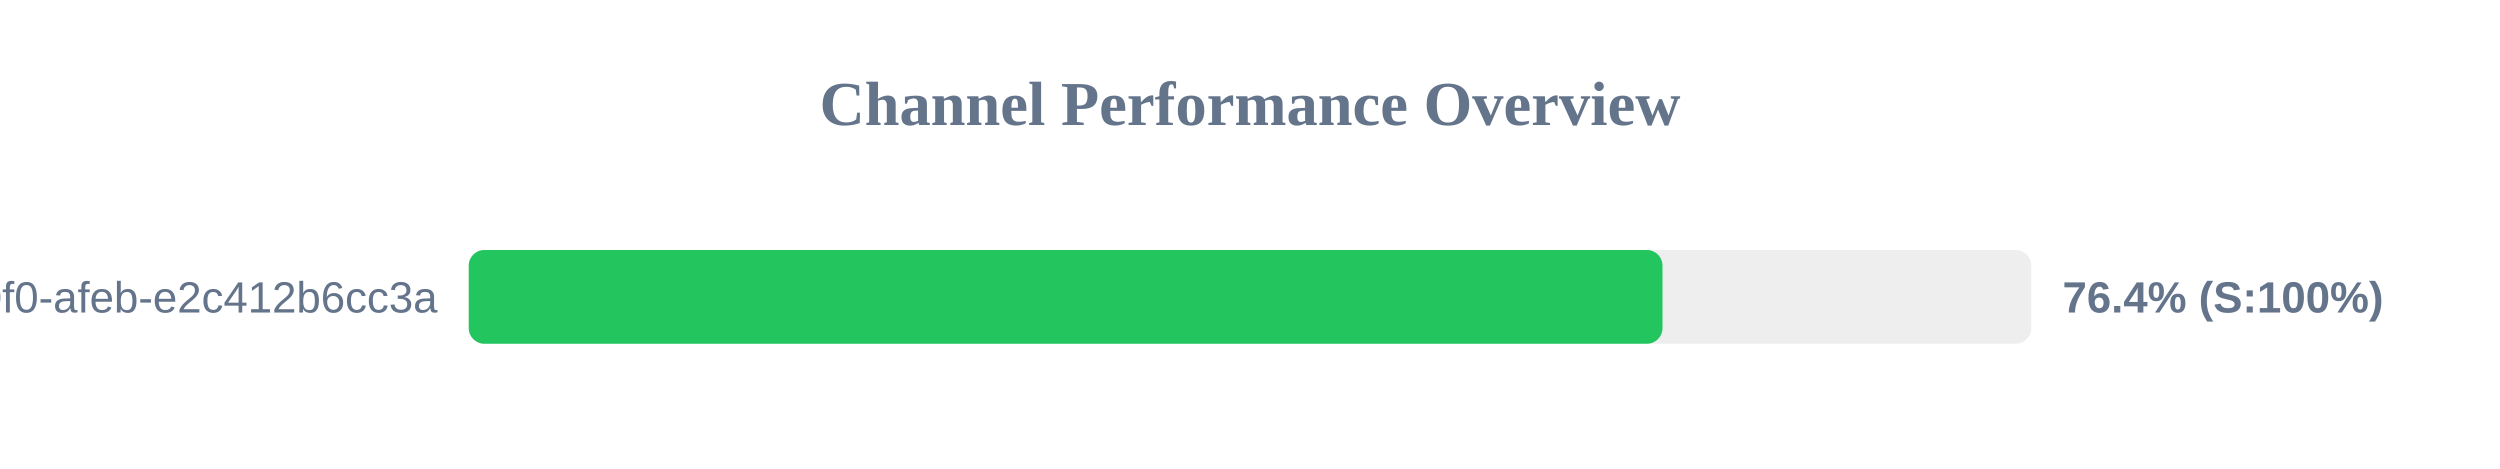
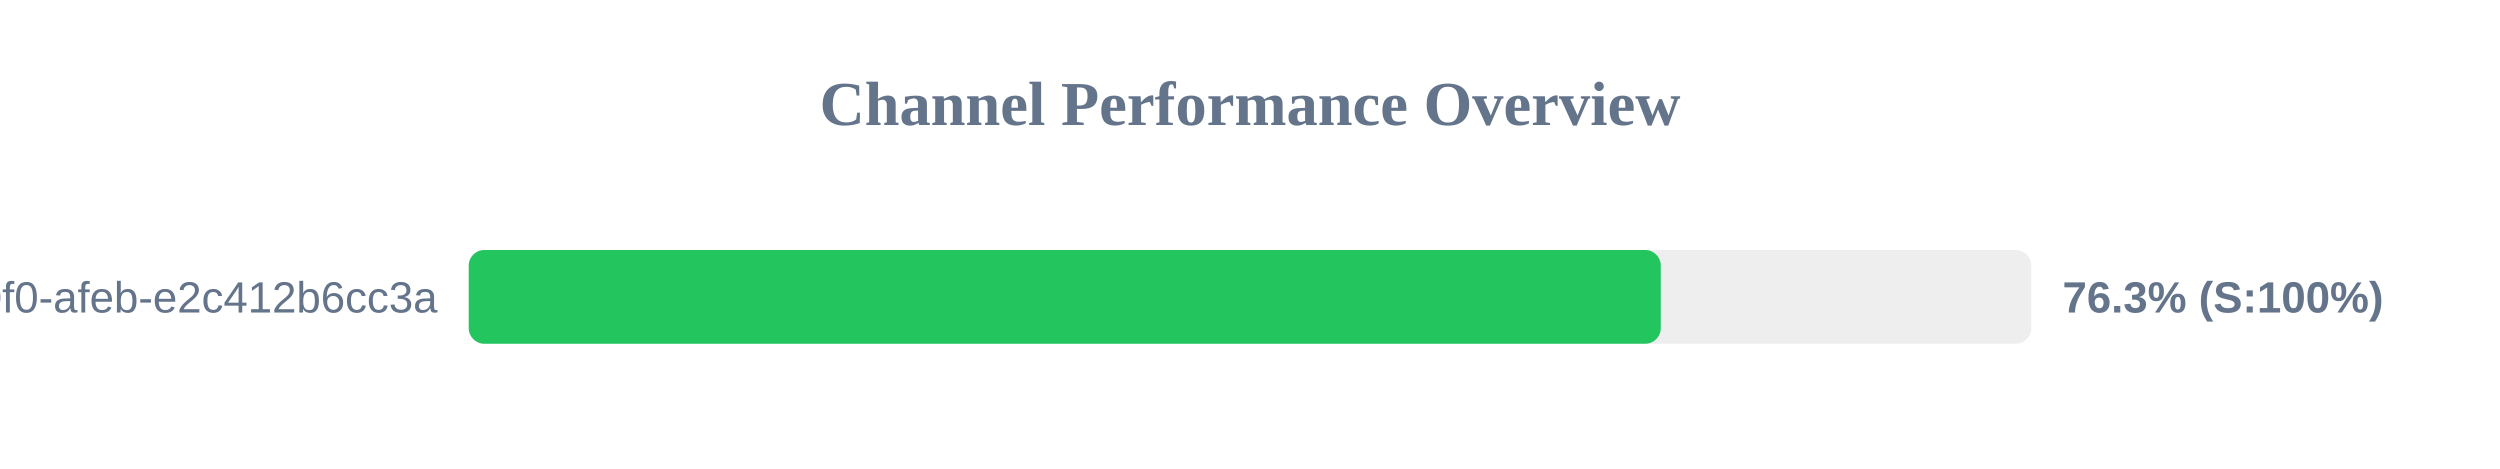
<svg xmlns="http://www.w3.org/2000/svg" width="800" height="150" version="1.1">
  <style>
        .row { font: 14px Arial; fill: #64748b; }
        .score { font: bold 14px Arial; fill: #64748b; }
    </style>
  <text x="400" y="40" text-anchor="middle" font-size="20px" font-weight="bold" fill="#64748b">Channel Performance Overview</text>
  <rect x="150" y="80" width="500" height="30" fill="#eee" rx="5" />
-   <rect x="150" y="80" width="382.0" height="30" fill="#22c55e" rx="5" />
+   <rect x="150" y="80" width="381.45" height="30" fill="#22c55e" rx="5" />
  <text x="140" y="100" text-anchor="end" class="row">?uuid=c6e02cd8-ce11-40f0-afeb-e2c412b6cc3a</text>
-   <text x="660" y="100" text-anchor="start" class="score">76.4% (S:100%)</text>
+   <text x="660" y="100" text-anchor="start" class="score">76.3% (S:100%)</text>
</svg>
